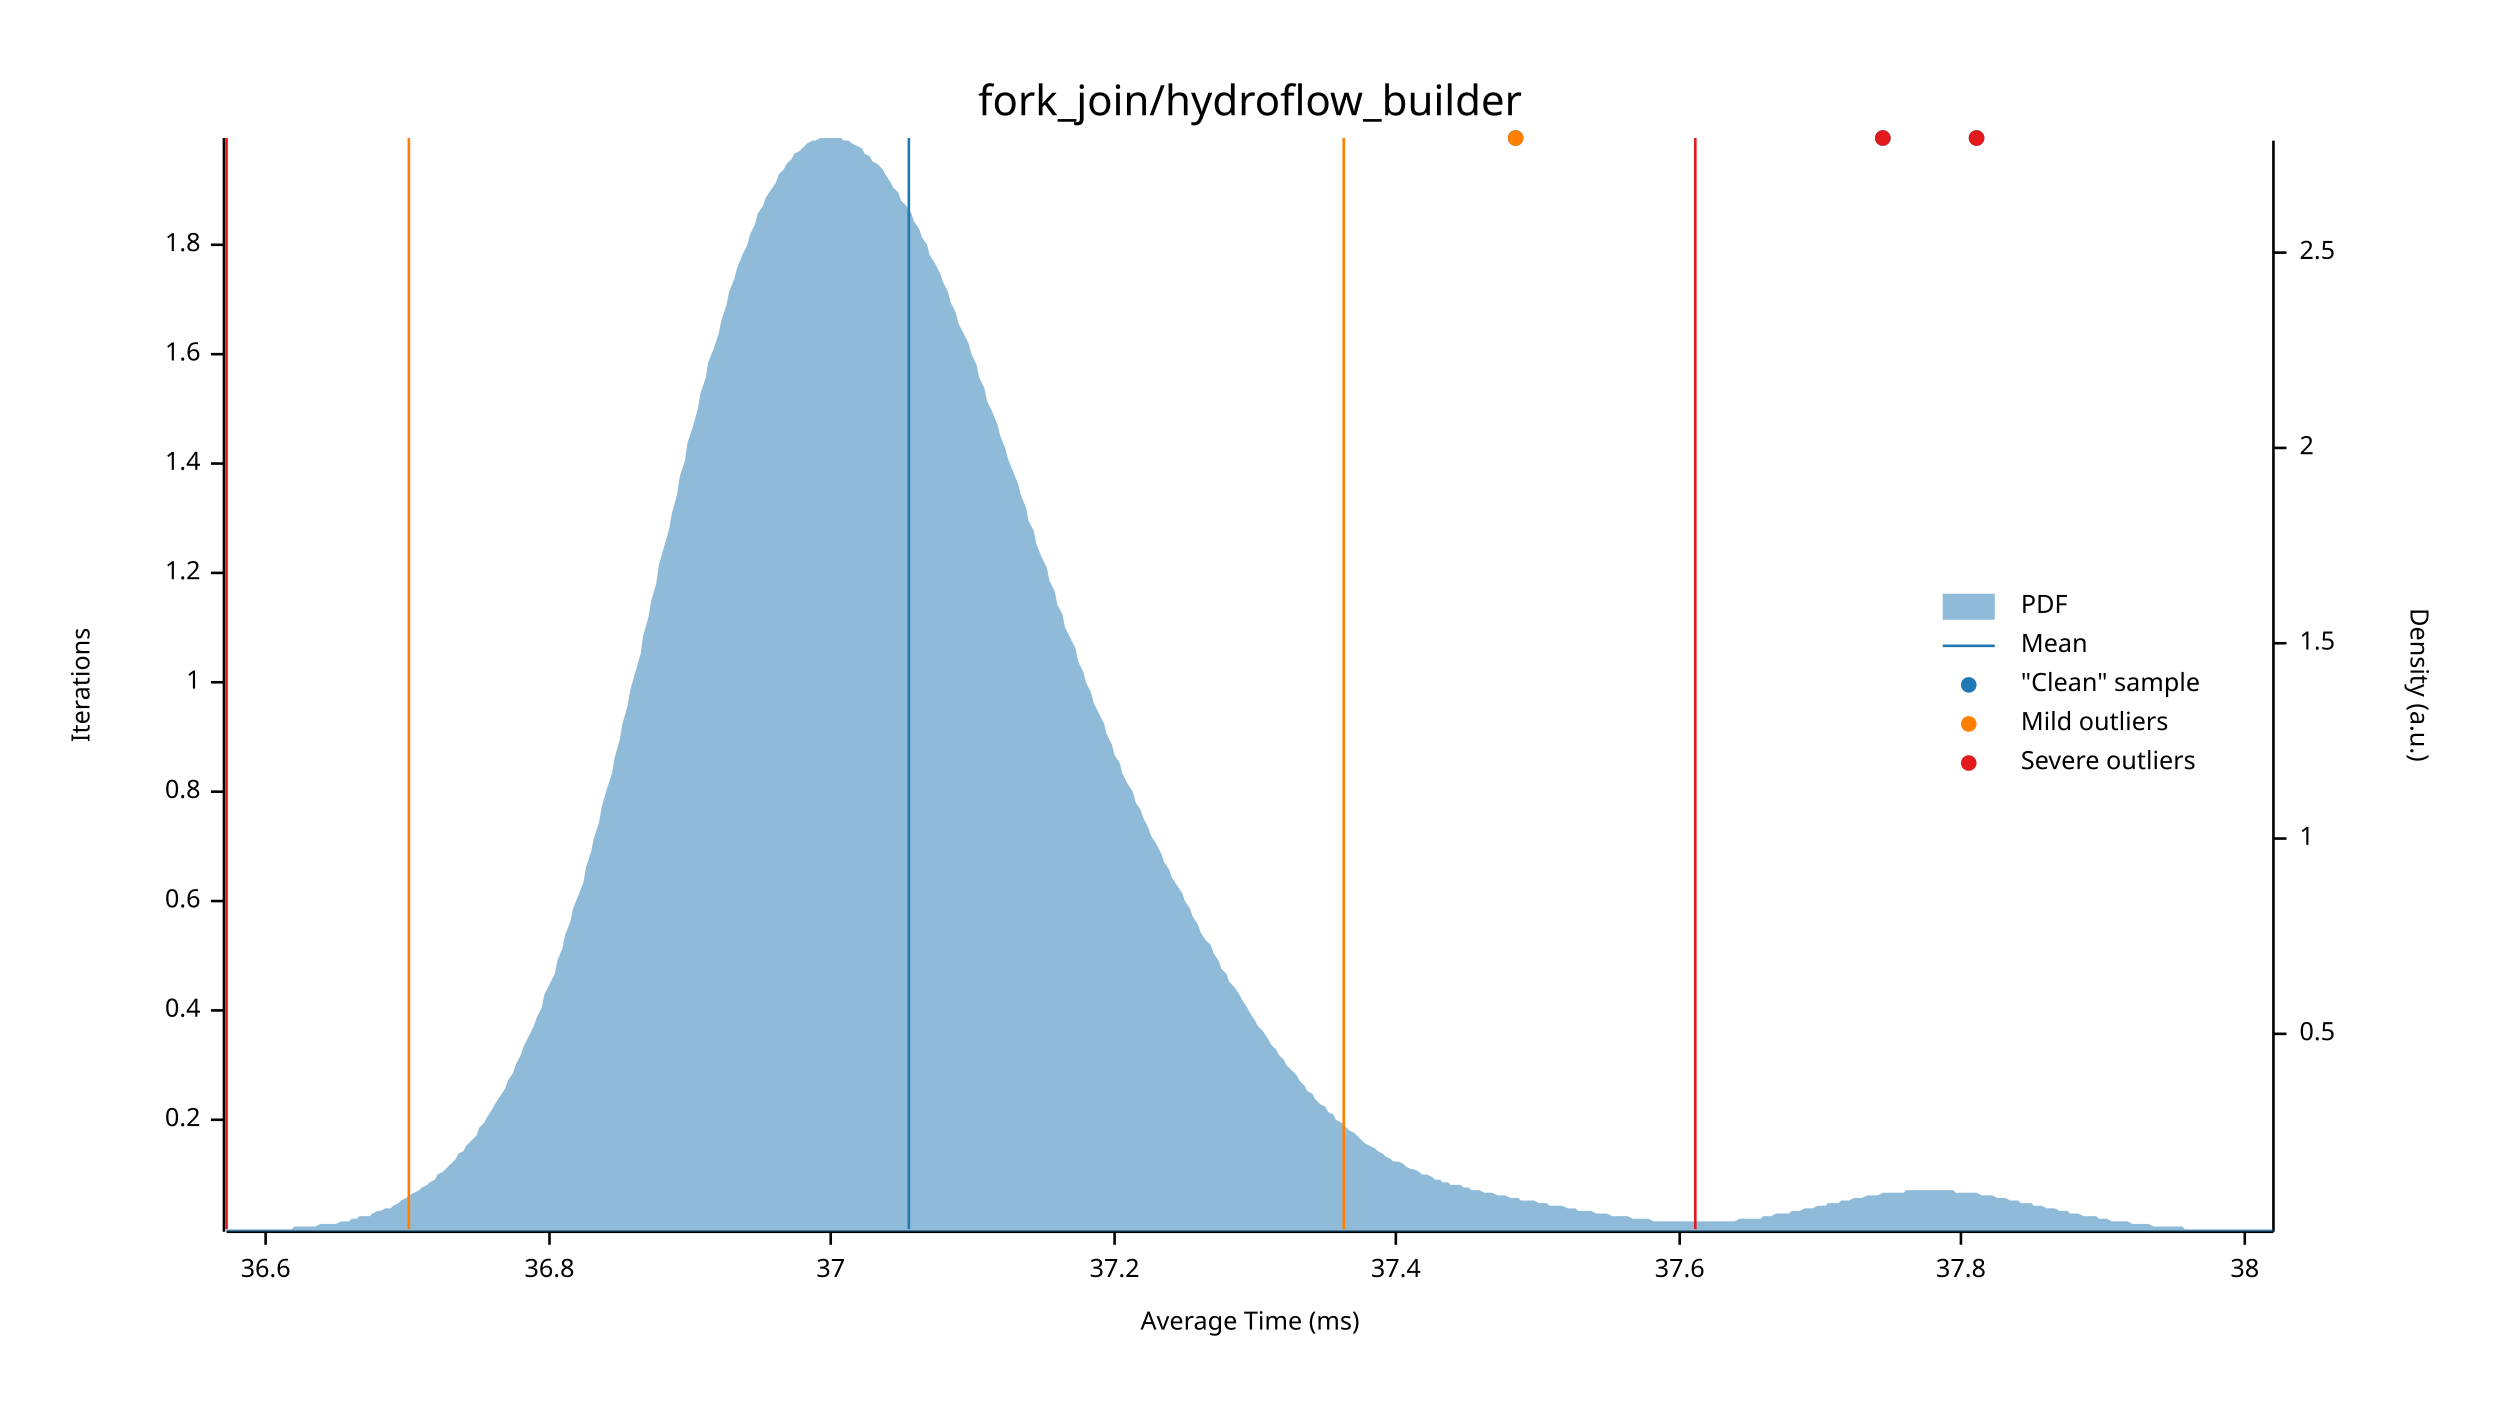
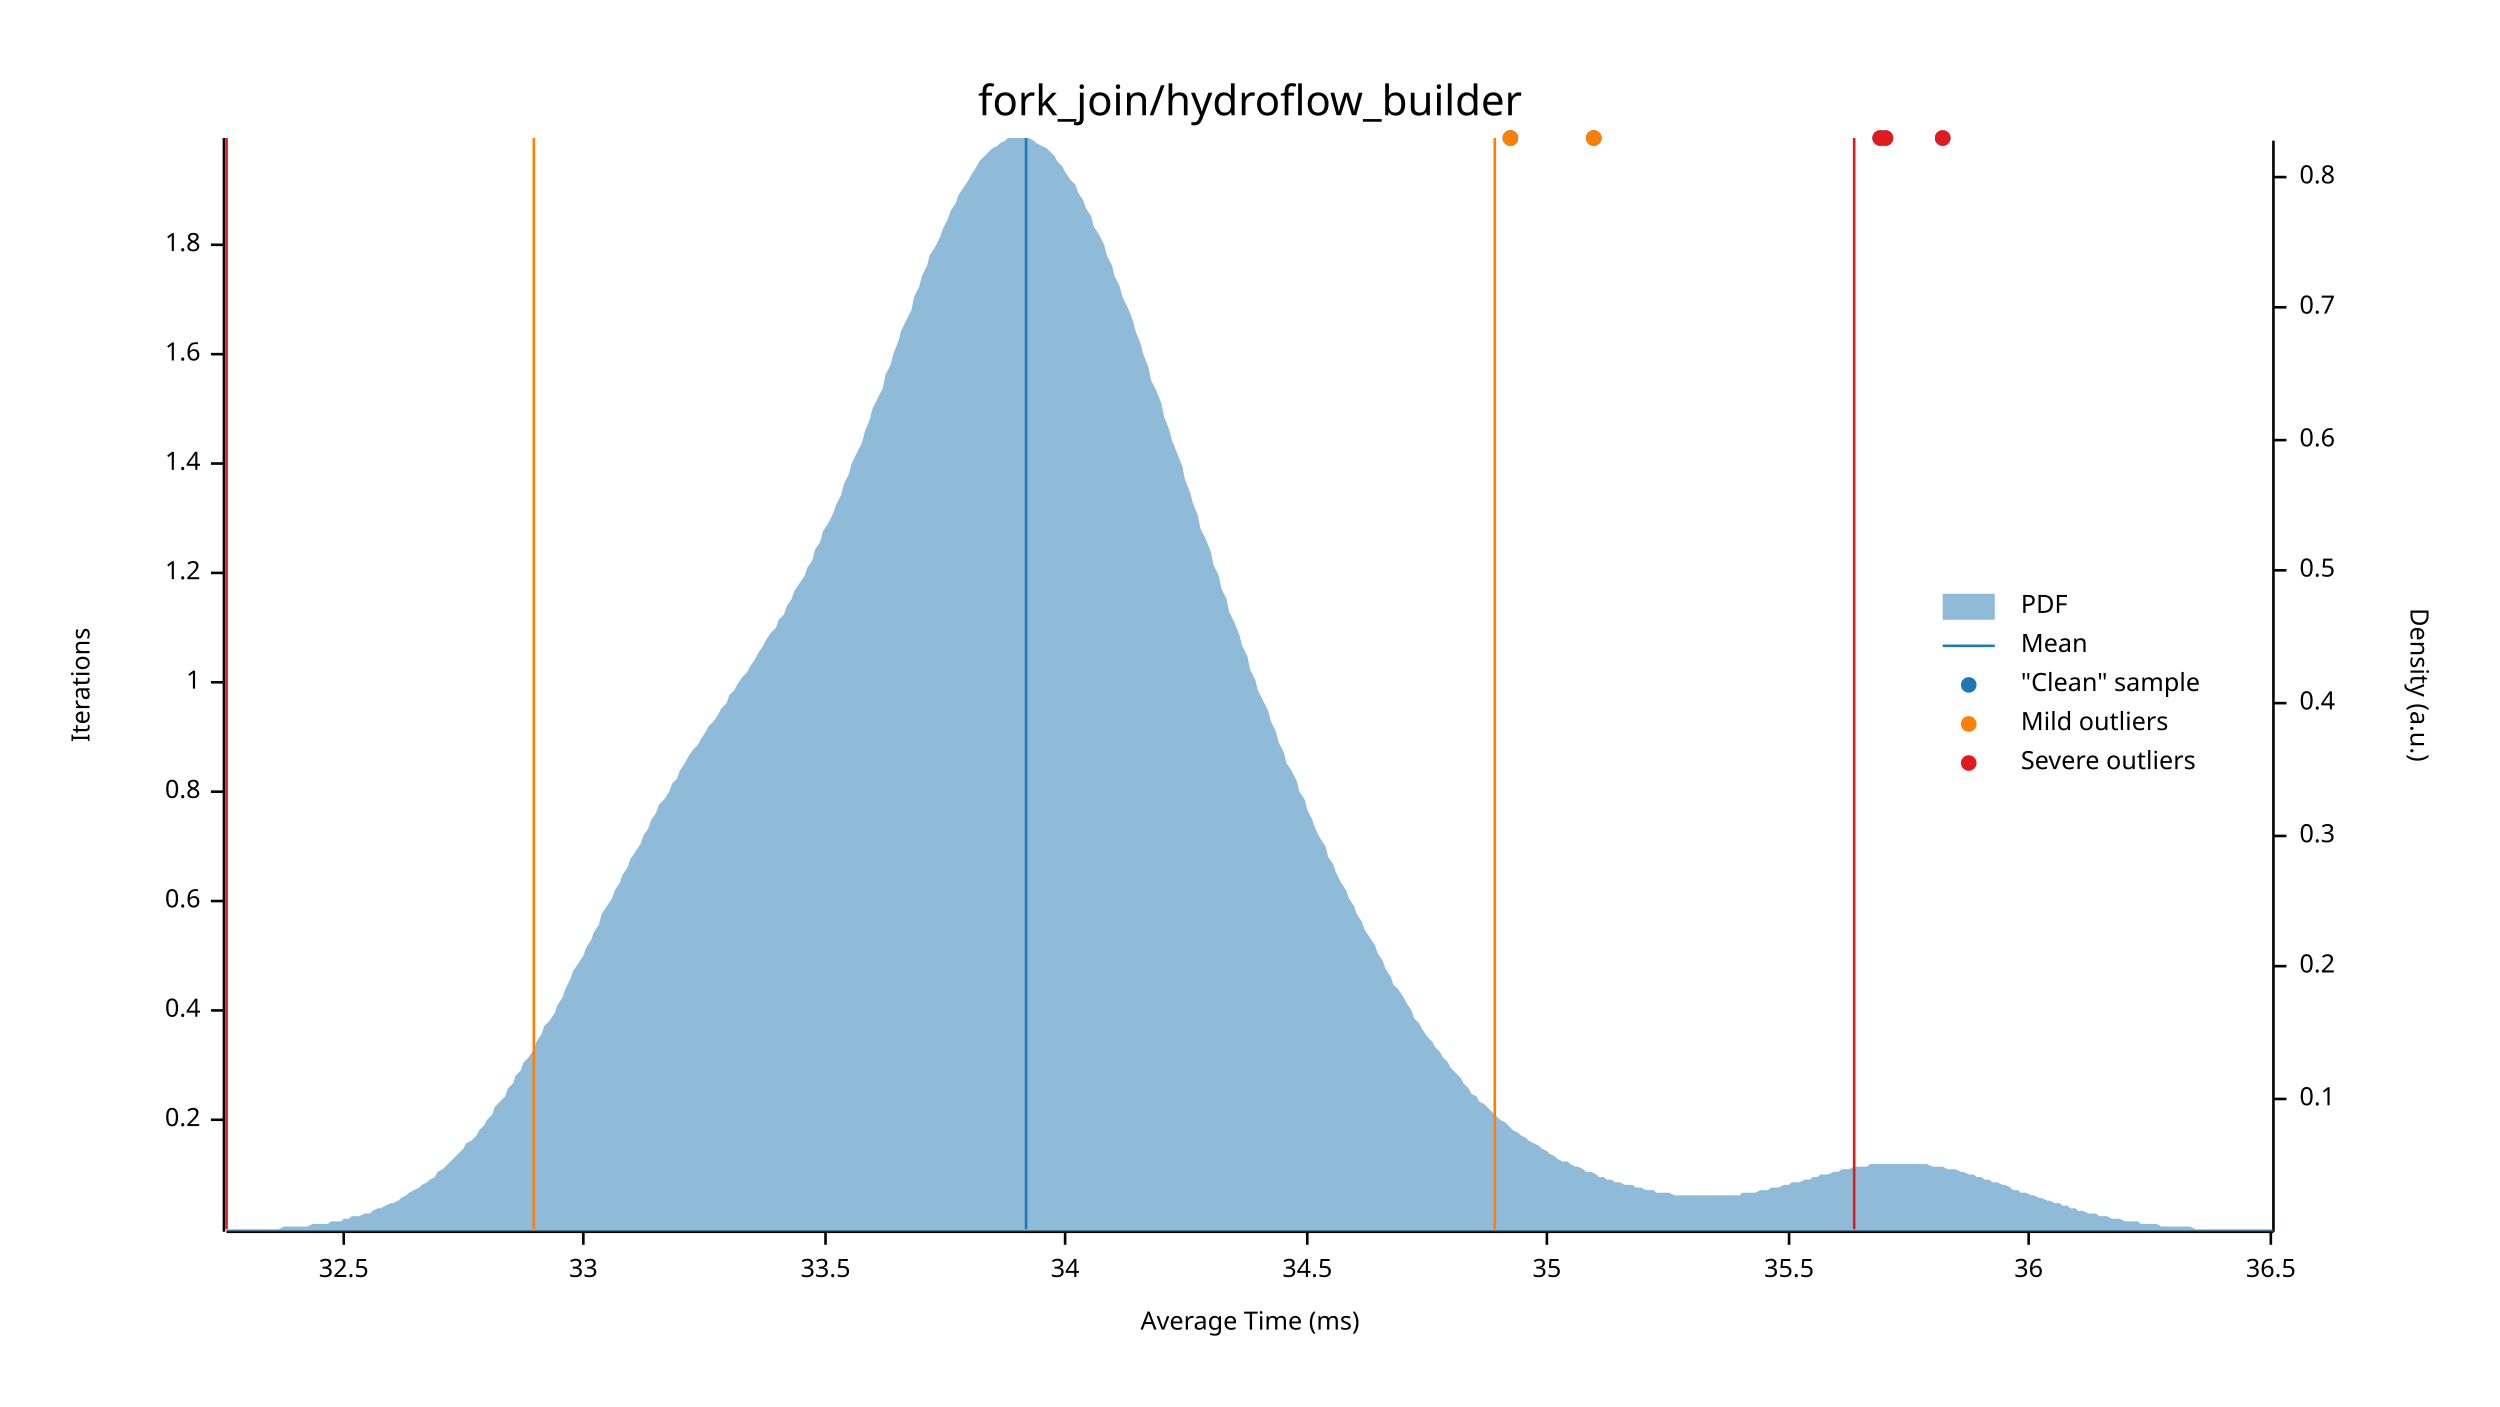
<svg xmlns="http://www.w3.org/2000/svg" width="960" height="540" viewBox="0 0 960 540">
  <text x="480" y="32" dy="0.76em" text-anchor="middle" font-family="sans-serif" font-size="16.129" opacity="1" fill="#000000">
fork_join/hydroflow_builder
</text>
  <text x="27" y="263" dy="0.76em" text-anchor="middle" font-family="sans-serif" font-size="9.677" opacity="1" fill="#000000" transform="rotate(270, 27, 263)">
Iterations
</text>
  <text x="480" y="513" dy="-0.5ex" text-anchor="middle" font-family="sans-serif" font-size="9.677" opacity="1" fill="#000000">
Average Time (ms)
</text>
  <polyline fill="none" opacity="1" stroke="#000000" stroke-width="1" points="86,53 86,473 " />
  <text x="77" y="430" dy="0.5ex" text-anchor="end" font-family="sans-serif" font-size="9.677" opacity="1" fill="#000000">
0.2
</text>
  <polyline fill="none" opacity="1" stroke="#000000" stroke-width="1" points="81,430 86,430 " />
  <text x="77" y="388" dy="0.5ex" text-anchor="end" font-family="sans-serif" font-size="9.677" opacity="1" fill="#000000">
0.4
</text>
  <polyline fill="none" opacity="1" stroke="#000000" stroke-width="1" points="81,388 86,388 " />
  <text x="77" y="346" dy="0.5ex" text-anchor="end" font-family="sans-serif" font-size="9.677" opacity="1" fill="#000000">
0.6
</text>
  <polyline fill="none" opacity="1" stroke="#000000" stroke-width="1" points="81,346 86,346 " />
  <text x="77" y="304" dy="0.5ex" text-anchor="end" font-family="sans-serif" font-size="9.677" opacity="1" fill="#000000">
0.8
</text>
  <polyline fill="none" opacity="1" stroke="#000000" stroke-width="1" points="81,304 86,304 " />
  <text x="77" y="262" dy="0.5ex" text-anchor="end" font-family="sans-serif" font-size="9.677" opacity="1" fill="#000000">
1
</text>
  <polyline fill="none" opacity="1" stroke="#000000" stroke-width="1" points="81,262 86,262 " />
  <text x="77" y="220" dy="0.5ex" text-anchor="end" font-family="sans-serif" font-size="9.677" opacity="1" fill="#000000">
1.2
</text>
  <polyline fill="none" opacity="1" stroke="#000000" stroke-width="1" points="81,220 86,220 " />
  <text x="77" y="178" dy="0.5ex" text-anchor="end" font-family="sans-serif" font-size="9.677" opacity="1" fill="#000000">
1.4
</text>
  <polyline fill="none" opacity="1" stroke="#000000" stroke-width="1" points="81,178 86,178 " />
  <text x="77" y="136" dy="0.5ex" text-anchor="end" font-family="sans-serif" font-size="9.677" opacity="1" fill="#000000">
1.6
</text>
  <polyline fill="none" opacity="1" stroke="#000000" stroke-width="1" points="81,136 86,136 " />
  <text x="77" y="94" dy="0.5ex" text-anchor="end" font-family="sans-serif" font-size="9.677" opacity="1" fill="#000000">
1.8
</text>
  <polyline fill="none" opacity="1" stroke="#000000" stroke-width="1" points="81,94 86,94 " />
  <polyline fill="none" opacity="1" stroke="#000000" stroke-width="1" points="87,473 873,473 " />
-   <text x="102" y="483" dy="0.76em" text-anchor="middle" font-family="sans-serif" font-size="9.677" opacity="1" fill="#000000">
- 36.6
+   <text x="132" y="483" dy="0.76em" text-anchor="middle" font-family="sans-serif" font-size="9.677" opacity="1" fill="#000000">
+ 32.5
</text>
-   <polyline fill="none" opacity="1" stroke="#000000" stroke-width="1" points="102,473 102,478 " />
-   <text x="211" y="483" dy="0.76em" text-anchor="middle" font-family="sans-serif" font-size="9.677" opacity="1" fill="#000000">
- 36.8
+   <polyline fill="none" opacity="1" stroke="#000000" stroke-width="1" points="132,473 132,478 " />
+   <text x="224" y="483" dy="0.76em" text-anchor="middle" font-family="sans-serif" font-size="9.677" opacity="1" fill="#000000">
+ 33
</text>
-   <polyline fill="none" opacity="1" stroke="#000000" stroke-width="1" points="211,473 211,478 " />
-   <text x="319" y="483" dy="0.76em" text-anchor="middle" font-family="sans-serif" font-size="9.677" opacity="1" fill="#000000">
- 37
+   <polyline fill="none" opacity="1" stroke="#000000" stroke-width="1" points="224,473 224,478 " />
+   <text x="317" y="483" dy="0.76em" text-anchor="middle" font-family="sans-serif" font-size="9.677" opacity="1" fill="#000000">
+ 33.5
</text>
-   <polyline fill="none" opacity="1" stroke="#000000" stroke-width="1" points="319,473 319,478 " />
-   <text x="428" y="483" dy="0.76em" text-anchor="middle" font-family="sans-serif" font-size="9.677" opacity="1" fill="#000000">
- 37.2
+   <polyline fill="none" opacity="1" stroke="#000000" stroke-width="1" points="317,473 317,478 " />
+   <text x="409" y="483" dy="0.76em" text-anchor="middle" font-family="sans-serif" font-size="9.677" opacity="1" fill="#000000">
+ 34
</text>
-   <polyline fill="none" opacity="1" stroke="#000000" stroke-width="1" points="428,473 428,478 " />
-   <text x="536" y="483" dy="0.76em" text-anchor="middle" font-family="sans-serif" font-size="9.677" opacity="1" fill="#000000">
- 37.4
+   <polyline fill="none" opacity="1" stroke="#000000" stroke-width="1" points="409,473 409,478 " />
+   <text x="502" y="483" dy="0.76em" text-anchor="middle" font-family="sans-serif" font-size="9.677" opacity="1" fill="#000000">
+ 34.5
</text>
-   <polyline fill="none" opacity="1" stroke="#000000" stroke-width="1" points="536,473 536,478 " />
-   <text x="645" y="483" dy="0.76em" text-anchor="middle" font-family="sans-serif" font-size="9.677" opacity="1" fill="#000000">
- 37.6
+   <polyline fill="none" opacity="1" stroke="#000000" stroke-width="1" points="502,473 502,478 " />
+   <text x="594" y="483" dy="0.76em" text-anchor="middle" font-family="sans-serif" font-size="9.677" opacity="1" fill="#000000">
+ 35
</text>
-   <polyline fill="none" opacity="1" stroke="#000000" stroke-width="1" points="645,473 645,478 " />
-   <text x="753" y="483" dy="0.76em" text-anchor="middle" font-family="sans-serif" font-size="9.677" opacity="1" fill="#000000">
- 37.8
+   <polyline fill="none" opacity="1" stroke="#000000" stroke-width="1" points="594,473 594,478 " />
+   <text x="687" y="483" dy="0.76em" text-anchor="middle" font-family="sans-serif" font-size="9.677" opacity="1" fill="#000000">
+ 35.5
</text>
-   <polyline fill="none" opacity="1" stroke="#000000" stroke-width="1" points="753,473 753,478 " />
-   <text x="862" y="483" dy="0.76em" text-anchor="middle" font-family="sans-serif" font-size="9.677" opacity="1" fill="#000000">
- 38
+   <polyline fill="none" opacity="1" stroke="#000000" stroke-width="1" points="687,473 687,478 " />
+   <text x="779" y="483" dy="0.76em" text-anchor="middle" font-family="sans-serif" font-size="9.677" opacity="1" fill="#000000">
+ 36
</text>
-   <polyline fill="none" opacity="1" stroke="#000000" stroke-width="1" points="862,473 862,478 " />
+   <polyline fill="none" opacity="1" stroke="#000000" stroke-width="1" points="779,473 779,478 " />
+   <text x="872" y="483" dy="0.76em" text-anchor="middle" font-family="sans-serif" font-size="9.677" opacity="1" fill="#000000">
+ 36.5
+ </text>
+   <polyline fill="none" opacity="1" stroke="#000000" stroke-width="1" points="872,473 872,478 " />
  <text x="933" y="263" dy="0.76em" text-anchor="middle" font-family="sans-serif" font-size="9.677" opacity="1" fill="#000000" transform="rotate(90, 933, 263)">
Density (a.u.)
</text>
  <polyline fill="none" opacity="1" stroke="#000000" stroke-width="1" points="873,54 873,473 " />
-   <text x="883" y="397" dy="0.5ex" text-anchor="start" font-family="sans-serif" font-size="9.677" opacity="1" fill="#000000">
+   <text x="883" y="422" dy="0.5ex" text-anchor="start" font-family="sans-serif" font-size="9.677" opacity="1" fill="#000000">
+ 0.1
+ </text>
+   <polyline fill="none" opacity="1" stroke="#000000" stroke-width="1" points="873,422 878,422 " />
+   <text x="883" y="371" dy="0.5ex" text-anchor="start" font-family="sans-serif" font-size="9.677" opacity="1" fill="#000000">
+ 0.2
+ </text>
+   <polyline fill="none" opacity="1" stroke="#000000" stroke-width="1" points="873,371 878,371 " />
+   <text x="883" y="321" dy="0.5ex" text-anchor="start" font-family="sans-serif" font-size="9.677" opacity="1" fill="#000000">
+ 0.3
+ </text>
+   <polyline fill="none" opacity="1" stroke="#000000" stroke-width="1" points="873,321 878,321 " />
+   <text x="883" y="270" dy="0.5ex" text-anchor="start" font-family="sans-serif" font-size="9.677" opacity="1" fill="#000000">
+ 0.4
+ </text>
+   <polyline fill="none" opacity="1" stroke="#000000" stroke-width="1" points="873,270 878,270 " />
+   <text x="883" y="219" dy="0.5ex" text-anchor="start" font-family="sans-serif" font-size="9.677" opacity="1" fill="#000000">
0.5
</text>
-   <polyline fill="none" opacity="1" stroke="#000000" stroke-width="1" points="873,397 878,397 " />
-   <text x="883" y="322" dy="0.5ex" text-anchor="start" font-family="sans-serif" font-size="9.677" opacity="1" fill="#000000">
- 1
+   <polyline fill="none" opacity="1" stroke="#000000" stroke-width="1" points="873,219 878,219 " />
+   <text x="883" y="169" dy="0.5ex" text-anchor="start" font-family="sans-serif" font-size="9.677" opacity="1" fill="#000000">
+ 0.6
</text>
-   <polyline fill="none" opacity="1" stroke="#000000" stroke-width="1" points="873,322 878,322 " />
-   <text x="883" y="247" dy="0.5ex" text-anchor="start" font-family="sans-serif" font-size="9.677" opacity="1" fill="#000000">
- 1.5
+   <polyline fill="none" opacity="1" stroke="#000000" stroke-width="1" points="873,169 878,169 " />
+   <text x="883" y="118" dy="0.5ex" text-anchor="start" font-family="sans-serif" font-size="9.677" opacity="1" fill="#000000">
+ 0.7
</text>
-   <polyline fill="none" opacity="1" stroke="#000000" stroke-width="1" points="873,247 878,247 " />
-   <text x="883" y="172" dy="0.5ex" text-anchor="start" font-family="sans-serif" font-size="9.677" opacity="1" fill="#000000">
- 2
+   <polyline fill="none" opacity="1" stroke="#000000" stroke-width="1" points="873,118 878,118 " />
+   <text x="883" y="68" dy="0.5ex" text-anchor="start" font-family="sans-serif" font-size="9.677" opacity="1" fill="#000000">
+ 0.8
</text>
-   <polyline fill="none" opacity="1" stroke="#000000" stroke-width="1" points="873,172 878,172 " />
-   <text x="883" y="97" dy="0.5ex" text-anchor="start" font-family="sans-serif" font-size="9.677" opacity="1" fill="#000000">
- 2.5
- </text>
-   <polyline fill="none" opacity="1" stroke="#000000" stroke-width="1" points="873,97 878,97 " />
-   <polygon opacity="0.5" fill="#1F78B4" points="87,472 88,472 90,472 91,472 93,472 94,472 96,472 98,472 99,472 101,472 102,472 104,472 105,472 107,472 109,472 110,472 112,472 113,471 115,471 116,471 118,471 120,471 121,471 123,470 124,470 126,470 127,470 129,470 131,469 132,469 134,469 135,468 137,468 138,467 140,467 142,467 143,466 145,465 146,465 148,464 150,464 151,463 153,462 154,461 156,460 157,459 159,458 161,457 162,456 164,455 165,454 167,453 168,451 170,450 172,448 173,447 175,445 176,443 178,442 179,440 181,438 183,436 184,433 186,431 187,429 189,426 190,424 192,421 194,418 195,415 197,412 198,409 200,405 201,402 203,398 205,394 206,391 208,387 209,382 211,378 213,374 214,369 216,364 217,359 219,354 220,349 222,344 224,339 225,333 227,327 228,322 230,316 231,310 233,303 235,297 236,291 238,284 239,278 241,271 242,265 244,258 246,251 247,244 249,237 250,231 252,224 253,217 255,210 257,203 258,197 260,190 261,183 263,177 264,170 266,164 268,157 269,151 271,145 272,139 274,134 276,128 277,123 279,117 280,112 282,107 283,103 285,98 287,94 288,90 290,86 291,82 293,79 294,76 296,73 298,70 299,67 301,65 302,63 304,61 305,59 307,58 309,56 310,55 312,54 313,54 315,53 316,53 318,53 320,53 321,53 323,53 324,54 326,54 327,55 329,56 331,57 332,59 334,60 335,62 337,63 339,65 340,67 342,70 343,72 345,74 346,77 348,79 350,82 351,85 353,88 354,91 356,94 357,98 359,101 361,105 362,108 364,112 365,116 367,120 368,124 370,128 372,132 373,136 375,140 376,145 378,149 379,154 381,158 383,163 384,167 386,172 387,176 389,181 391,186 392,190 394,195 395,200 397,204 398,209 400,214 402,218 403,223 405,227 406,232 408,236 409,241 411,245 413,249 414,254 416,258 417,262 419,266 420,270 422,274 424,278 425,282 427,286 428,290 430,293 431,297 433,301 435,304 436,308 438,311 439,314 441,318 442,321 444,324 446,328 447,331 449,334 450,337 452,340 454,343 455,346 457,349 458,352 460,355 461,358 463,361 465,363 466,366 468,369 469,372 471,374 472,377 474,379 476,382 477,384 479,387 480,389 482,392 483,394 485,396 487,399 488,401 490,403 491,405 493,407 494,409 496,411 498,413 499,415 501,417 502,419 504,420 505,422 507,424 509,425 510,427 512,428 513,430 515,431 517,433 518,434 520,435 521,436 523,438 524,439 526,440 528,441 529,442 531,443 532,444 534,445 535,446 537,446 539,447 540,448 542,449 543,449 545,450 546,451 548,451 550,452 551,453 553,453 554,454 556,454 557,455 559,455 561,455 562,456 564,456 565,457 567,457 568,457 570,458 572,458 573,458 575,459 576,459 578,459 580,460 581,460 583,460 584,461 586,461 587,461 589,461 591,462 592,462 594,462 595,463 597,463 598,463 600,463 602,464 603,464 605,464 606,465 608,465 609,465 611,465 613,466 614,466 616,466 617,466 619,467 620,467 622,467 624,467 625,467 627,468 628,468 630,468 632,468 633,468 635,469 636,469 638,469 639,469 641,469 643,469 644,469 646,469 647,469 649,469 650,469 652,469 654,469 655,469 657,469 658,469 660,469 661,469 663,469 665,469 666,469 668,468 669,468 671,468 672,468 674,468 676,468 677,467 679,467 680,467 682,466 683,466 685,466 687,466 688,465 690,465 691,465 693,464 695,464 696,464 698,463 699,463 701,463 702,462 704,462 706,462 707,461 709,461 710,461 712,460 713,460 715,460 717,459 718,459 720,459 721,459 723,458 724,458 726,458 728,458 729,458 731,458 732,457 734,457 735,457 737,457 739,457 740,457 742,457 743,457 745,457 746,457 748,457 750,457 751,458 753,458 754,458 756,458 758,458 759,458 761,459 762,459 764,459 765,459 767,460 769,460 770,460 772,461 773,461 775,461 776,462 778,462 780,462 781,463 783,463 784,463 786,464 787,464 789,464 791,465 792,465 794,465 795,466 797,466 798,466 800,467 802,467 803,467 805,467 806,468 808,468 809,468 811,469 813,469 814,469 816,469 817,469 819,470 821,470 822,470 824,470 825,470 827,471 828,471 830,471 832,471 833,471 835,471 836,471 838,471 839,472 841,472 843,472 844,472 846,472 847,472 849,472 850,472 852,472 854,472 855,472 857,472 858,472 860,472 861,472 863,472 865,472 866,472 868,472 869,472 871,472 873,472 873,473 87,473 " />
-   <polyline fill="none" opacity="1" stroke="#1F78B4" stroke-width="1" points="349,472 349,53 " />
-   <polyline fill="none" opacity="1" stroke="#FF7F00" stroke-width="1" points="157,472 157,53 " />
-   <polyline fill="none" opacity="1" stroke="#FF7F00" stroke-width="1" points="516,472 516,53 " />
+   <polyline fill="none" opacity="1" stroke="#000000" stroke-width="1" points="873,68 878,68 " />
+   <polygon opacity="0.5" fill="#1F78B4" points="87,472 88,472 90,472 91,472 93,472 94,472 96,472 98,472 99,472 101,472 102,472 104,472 105,472 107,472 109,471 110,471 112,471 113,471 115,471 116,471 118,471 120,470 121,470 123,470 124,470 126,470 127,469 129,469 131,469 132,468 134,468 135,467 137,467 138,467 140,466 142,466 143,465 145,464 146,464 148,463 150,462 151,462 153,461 154,460 156,459 157,458 159,457 161,456 162,455 164,454 165,453 167,452 168,450 170,449 172,447 173,446 175,444 176,443 178,441 179,439 181,438 183,436 184,434 186,432 187,430 189,428 190,425 192,423 194,421 195,418 197,416 198,413 200,411 201,408 203,406 205,403 206,400 208,397 209,394 211,392 213,389 214,386 216,383 217,380 219,376 220,373 222,370 224,367 225,364 227,361 228,358 230,355 231,351 233,348 235,345 236,342 238,339 239,336 241,333 242,330 244,327 246,324 247,321 249,318 250,315 252,312 253,309 255,307 257,304 258,301 260,299 261,296 263,293 264,291 266,288 268,286 269,284 271,281 272,279 274,277 276,274 277,272 279,270 280,267 282,265 283,263 285,260 287,258 288,256 290,253 291,251 293,248 294,246 296,243 298,241 299,238 301,236 302,233 304,230 305,227 307,224 309,221 310,218 312,215 313,211 315,208 316,204 318,201 320,197 321,194 323,190 324,186 326,182 327,178 329,174 331,170 332,166 334,161 335,157 337,153 339,149 340,144 342,140 343,136 345,131 346,127 348,123 350,119 351,114 353,110 354,106 356,102 357,98 359,95 361,91 362,88 364,84 365,81 367,78 368,75 370,72 372,69 373,67 375,64 376,62 378,60 379,59 381,57 383,56 384,55 386,54 387,53 389,53 391,53 392,53 394,53 395,53 397,54 398,55 400,56 402,57 403,58 405,60 406,62 408,64 409,66 411,69 413,71 414,74 416,77 417,80 419,83 420,87 422,90 424,94 425,98 427,102 428,106 430,110 431,114 433,118 435,123 436,127 438,132 439,136 441,141 442,146 444,150 446,155 447,160 449,165 450,169 452,174 454,179 455,184 457,189 458,193 460,198 461,203 463,207 465,212 466,217 468,221 469,226 471,230 472,235 474,239 476,244 477,248 479,252 480,257 482,261 483,265 485,269 487,273 488,277 490,281 491,285 493,289 494,293 496,296 498,300 499,304 501,307 502,311 504,315 505,318 507,322 509,325 510,329 512,332 513,335 515,339 517,342 518,345 520,348 521,351 523,354 524,357 526,360 528,363 529,366 531,369 532,372 534,375 535,378 537,380 539,383 540,385 542,388 543,391 545,393 546,395 548,398 550,400 551,402 553,404 554,406 556,408 557,410 559,412 561,414 562,416 564,418 565,420 567,421 568,423 570,424 572,426 573,427 575,429 576,430 578,431 580,433 581,434 583,435 584,436 586,437 587,438 589,439 591,440 592,441 594,442 595,443 597,444 598,445 600,446 602,446 603,447 605,448 606,448 608,449 609,450 611,450 613,451 614,452 616,452 617,453 619,453 620,454 622,454 624,455 625,455 627,455 628,456 630,456 632,457 633,457 635,457 636,458 638,458 639,458 641,458 643,459 644,459 646,459 647,459 649,459 650,459 652,459 654,459 655,459 657,459 658,459 660,459 661,459 663,459 665,459 666,459 668,459 669,458 671,458 672,458 674,458 676,457 677,457 679,457 680,456 682,456 683,456 685,455 687,455 688,454 690,454 691,454 693,453 695,453 696,452 698,452 699,451 701,451 702,451 704,450 706,450 707,449 709,449 710,449 712,448 713,448 715,448 717,448 718,447 720,447 721,447 723,447 724,447 726,447 728,447 729,447 731,447 732,447 734,447 735,447 737,447 739,447 740,447 742,448 743,448 745,448 746,448 748,449 750,449 751,449 753,450 754,450 756,451 758,451 759,452 761,452 762,453 764,453 765,454 767,454 769,455 770,455 772,456 773,457 775,457 776,458 778,458 780,459 781,459 783,460 784,460 786,461 787,461 789,462 791,462 792,463 794,463 795,464 797,464 798,465 800,465 802,466 803,466 805,466 806,467 808,467 809,467 811,468 813,468 814,468 816,469 817,469 819,469 821,469 822,470 824,470 825,470 827,470 828,470 830,471 832,471 833,471 835,471 836,471 838,471 839,471 841,471 843,472 844,472 846,472 847,472 849,472 850,472 852,472 854,472 855,472 857,472 858,472 860,472 861,472 863,472 865,472 866,472 868,472 869,472 871,472 873,472 873,473 87,473 " />
+   <polyline fill="none" opacity="1" stroke="#1F78B4" stroke-width="1" points="394,472 394,53 " />
+   <polyline fill="none" opacity="1" stroke="#FF7F00" stroke-width="1" points="205,472 205,53 " />
+   <polyline fill="none" opacity="1" stroke="#FF7F00" stroke-width="1" points="574,472 574,53 " />
  <polyline fill="none" opacity="1" stroke="#E31A1C" stroke-width="1" points="87,472 87,53 " />
-   <polyline fill="none" opacity="1" stroke="#E31A1C" stroke-width="1" points="651,472 651,53 " />
-   <circle cx="723" cy="53" r="3" opacity="1" fill="#1F78B4" stroke="none" stroke-width="1" />
-   <circle cx="759" cy="53" r="3" opacity="1" fill="#1F78B4" stroke="none" stroke-width="1" />
-   <circle cx="582" cy="53" r="3" opacity="1" fill="#1F78B4" stroke="none" stroke-width="1" />
-   <circle cx="582" cy="53" r="3" opacity="1" fill="#FF7F00" stroke="none" stroke-width="1" />
-   <circle cx="723" cy="53" r="3" opacity="1" fill="#E31A1C" stroke="none" stroke-width="1" />
-   <circle cx="759" cy="53" r="3" opacity="1" fill="#E31A1C" stroke="none" stroke-width="1" />
+   <polyline fill="none" opacity="1" stroke="#E31A1C" stroke-width="1" points="712,472 712,53 " />
+   <circle cx="746" cy="53" r="3" opacity="1" fill="#1F78B4" stroke="none" stroke-width="1" />
+   <circle cx="724" cy="53" r="3" opacity="1" fill="#1F78B4" stroke="none" stroke-width="1" />
+   <circle cx="612" cy="53" r="3" opacity="1" fill="#1F78B4" stroke="none" stroke-width="1" />
+   <circle cx="580" cy="53" r="3" opacity="1" fill="#1F78B4" stroke="none" stroke-width="1" />
+   <circle cx="722" cy="53" r="3" opacity="1" fill="#1F78B4" stroke="none" stroke-width="1" />
+   <circle cx="612" cy="53" r="3" opacity="1" fill="#FF7F00" stroke="none" stroke-width="1" />
+   <circle cx="580" cy="53" r="3" opacity="1" fill="#FF7F00" stroke="none" stroke-width="1" />
+   <circle cx="746" cy="53" r="3" opacity="1" fill="#E31A1C" stroke="none" stroke-width="1" />
+   <circle cx="724" cy="53" r="3" opacity="1" fill="#E31A1C" stroke="none" stroke-width="1" />
+   <circle cx="722" cy="53" r="3" opacity="1" fill="#E31A1C" stroke="none" stroke-width="1" />
  <text x="776" y="228" dy="0.76em" text-anchor="start" font-family="sans-serif" font-size="9.677" opacity="1" fill="#000000">
PDF
</text>
  <text x="776" y="243" dy="0.76em" text-anchor="start" font-family="sans-serif" font-size="9.677" opacity="1" fill="#000000">
Mean
</text>
  <text x="776" y="258" dy="0.76em" text-anchor="start" font-family="sans-serif" font-size="9.677" opacity="1" fill="#000000">
"Clean" sample
</text>
  <text x="776" y="273" dy="0.76em" text-anchor="start" font-family="sans-serif" font-size="9.677" opacity="1" fill="#000000">
Mild outliers
</text>
  <text x="776" y="288" dy="0.76em" text-anchor="start" font-family="sans-serif" font-size="9.677" opacity="1" fill="#000000">
Severe outliers
</text>
  <rect x="746" y="228" width="20" height="10" opacity="0.5" fill="#1F78B4" stroke="none" />
  <polyline fill="none" opacity="1" stroke="#1F78B4" stroke-width="1" points="746,248 766,248 " />
  <circle cx="756" cy="263" r="3" opacity="1" fill="#1F78B4" stroke="none" stroke-width="1" />
  <circle cx="756" cy="278" r="3" opacity="1" fill="#FF7F00" stroke="none" stroke-width="1" />
  <circle cx="756" cy="293" r="3" opacity="1" fill="#E31A1C" stroke="none" stroke-width="1" />
</svg>
